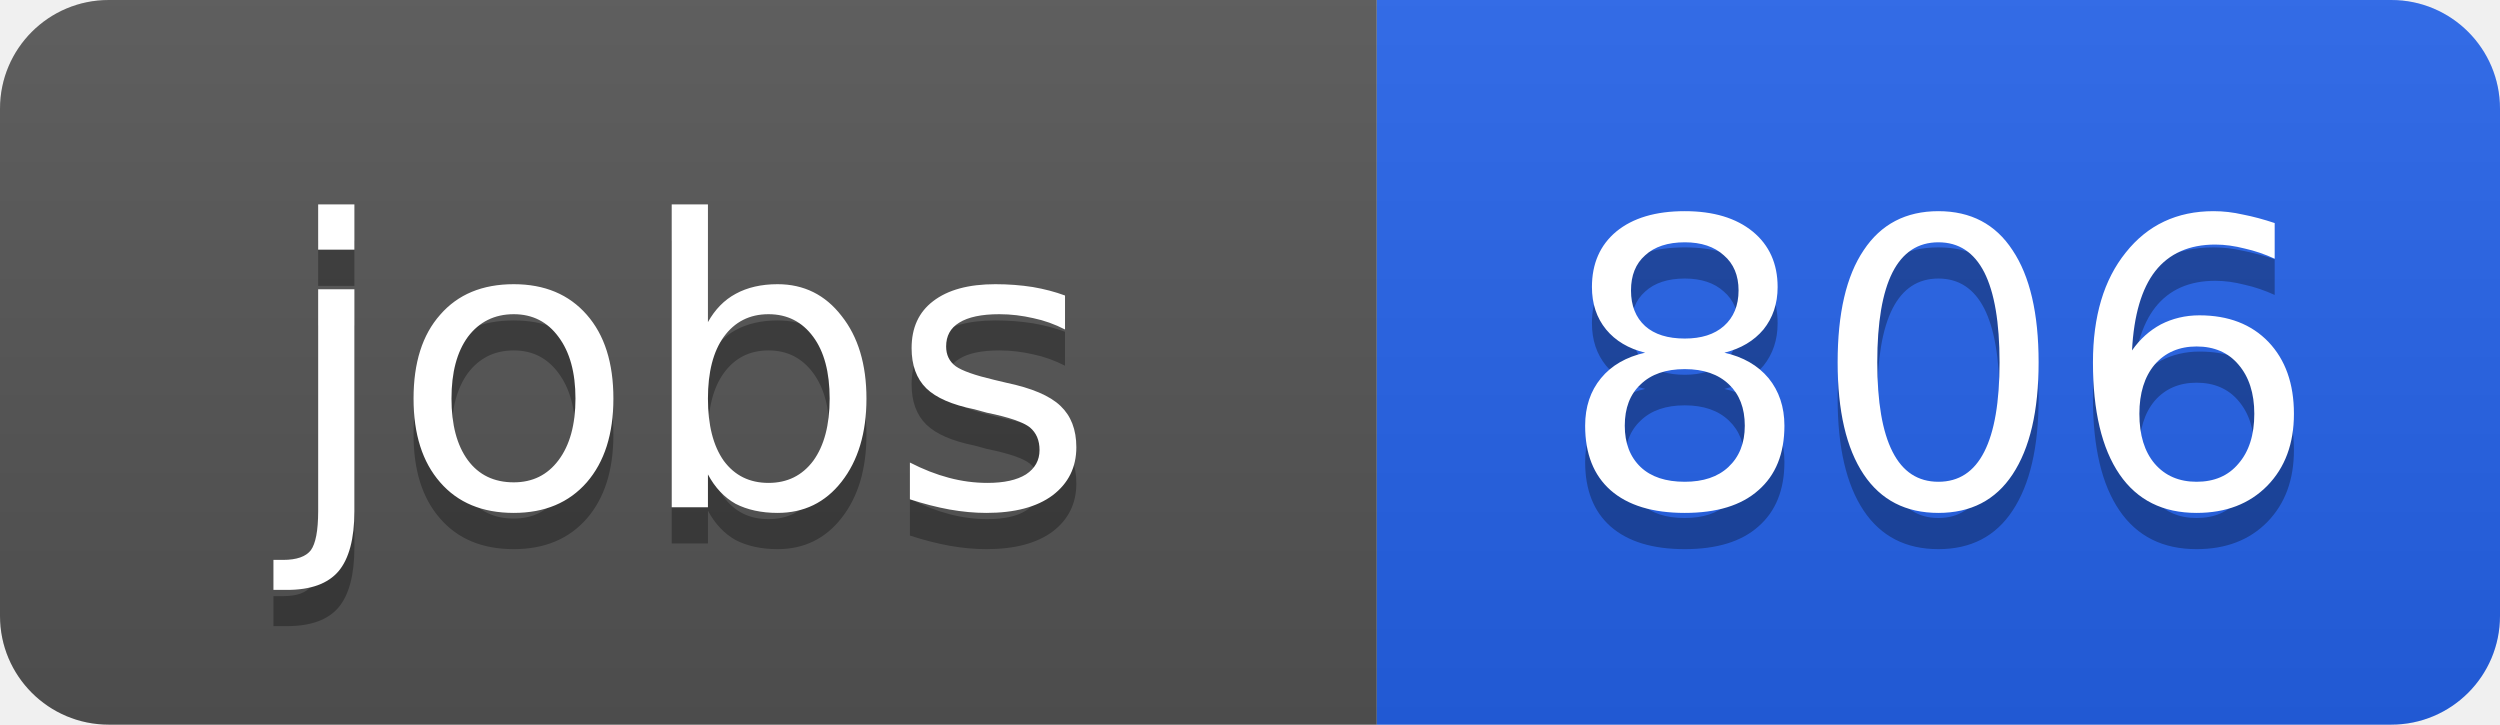
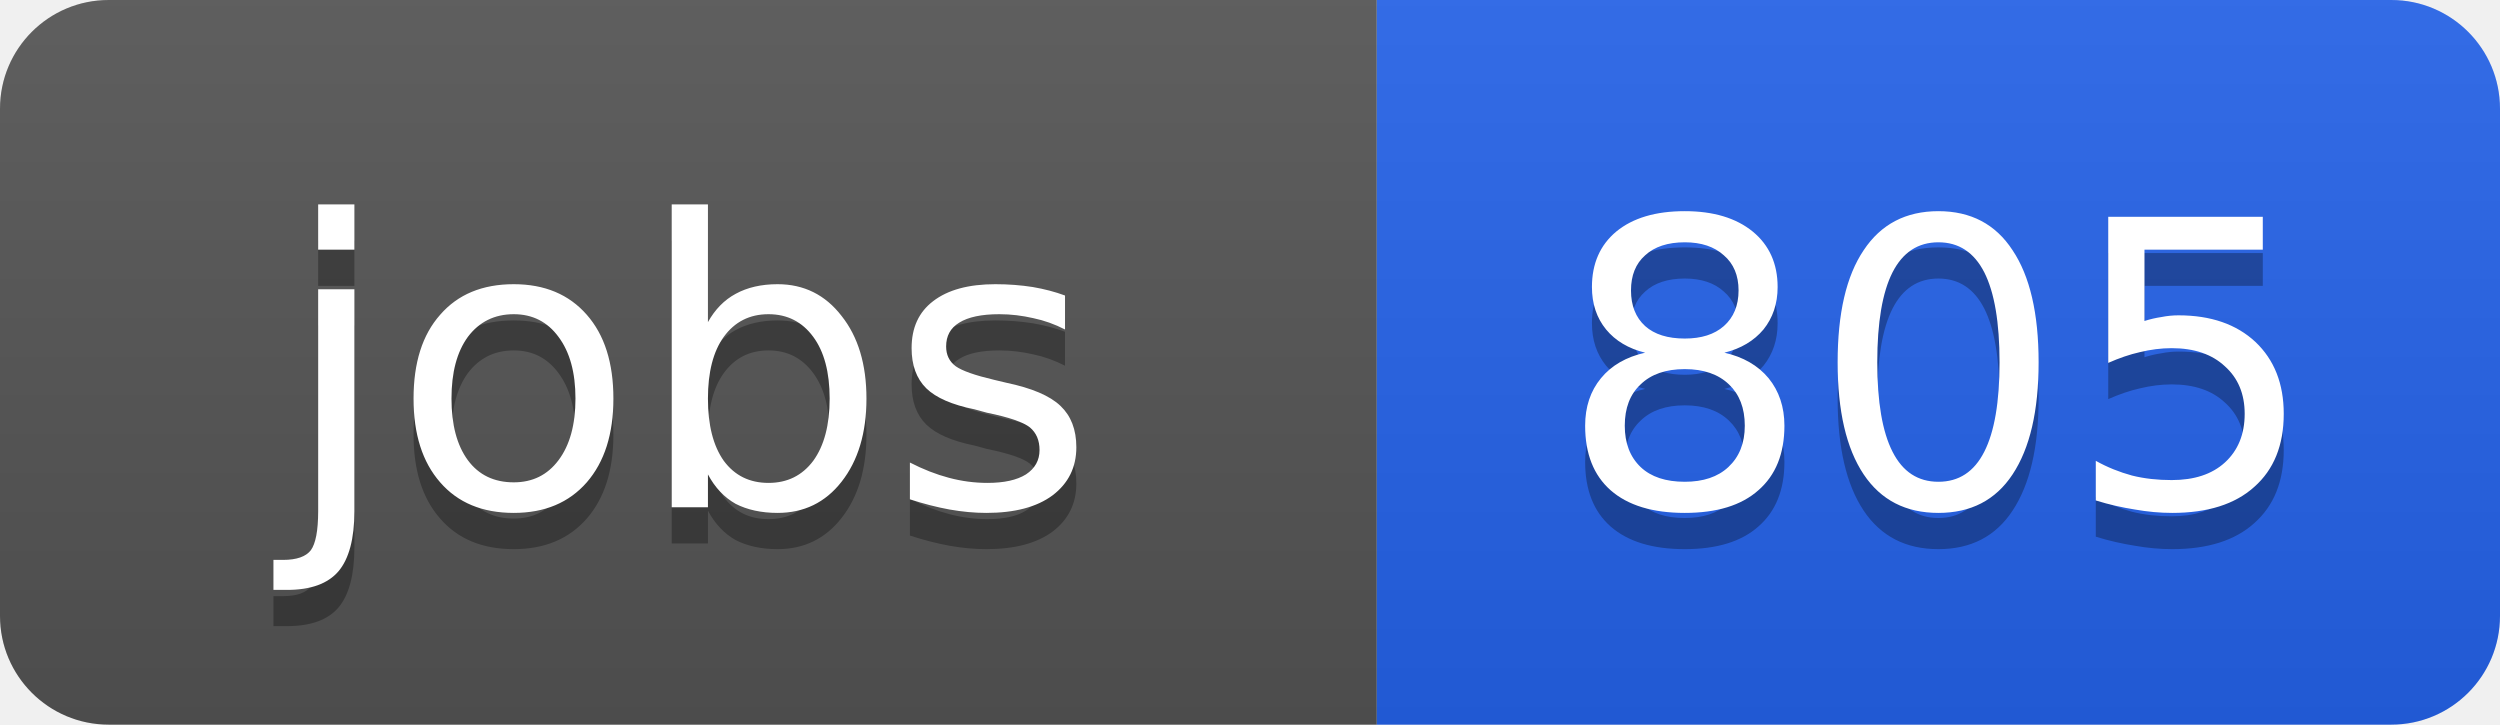
<svg xmlns="http://www.w3.org/2000/svg" width="69" height="20">
  <linearGradient id="b" x2="0" y2="100%">
    <stop offset="0" stop-color="#bbb" stop-opacity=".1" />
    <stop offset="1" stop-opacity=".1" />
  </linearGradient>
  <clipPath id="a">
    <rect width="69" height="20" rx="3" fill="#fff" />
  </clipPath>
  <g clip-path="url(#a)">
    <path fill="#555" d="M0 0h38v20H0z" />
    <path fill="#2563eb" d="M38 0h31v20H38z" />
    <path fill="url(#b)" d="M0 0h69v20H0z" />
  </g>
  <g fill="#fff" text-anchor="middle" font-family="DejaVu Sans,Verdana,Geneva,sans-serif" font-size="11">
    <text x="19" y="15" fill="#010101" fill-opacity=".3">jobs</text>
    <text x="19" y="14">jobs</text>
-     <text x="53.5" y="15" fill="#010101" fill-opacity=".3">806</text>
-     <text x="53.5" y="14">806</text>
+     <text x="53.5" y="15" fill="#010101" fill-opacity=".3">805</text>
+     <text x="53.5" y="14">805</text>
  </g>
</svg>
